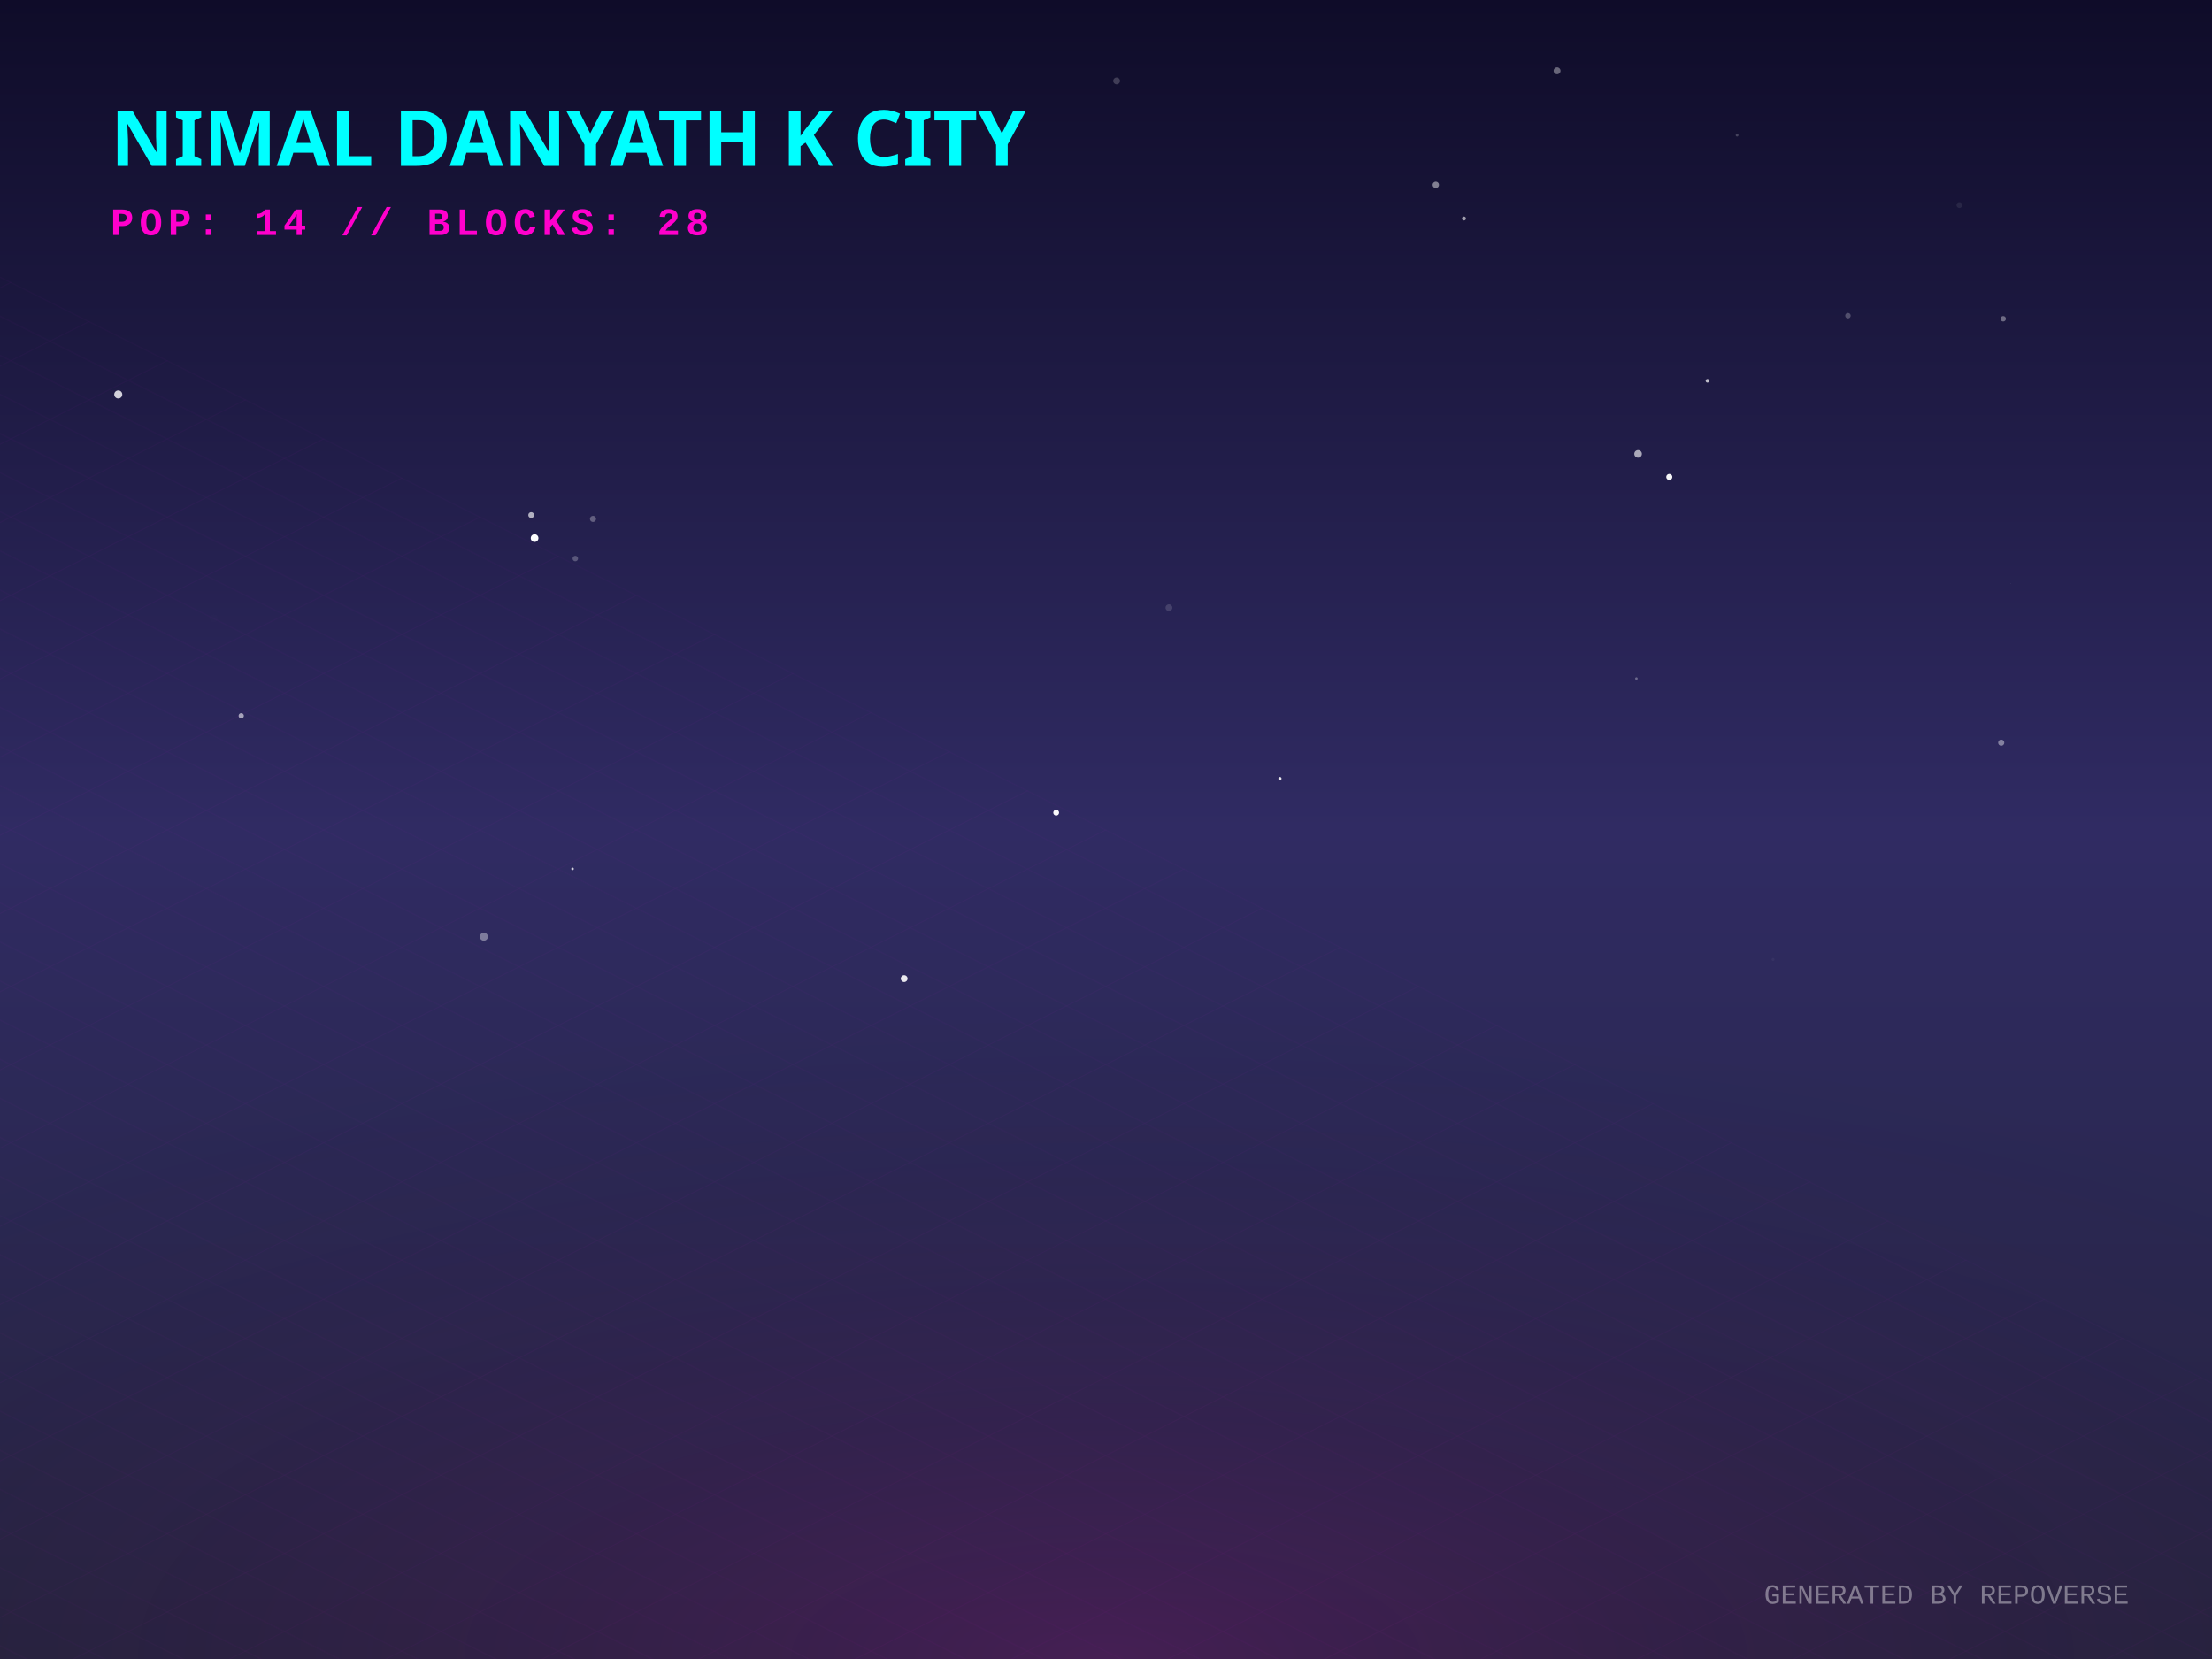
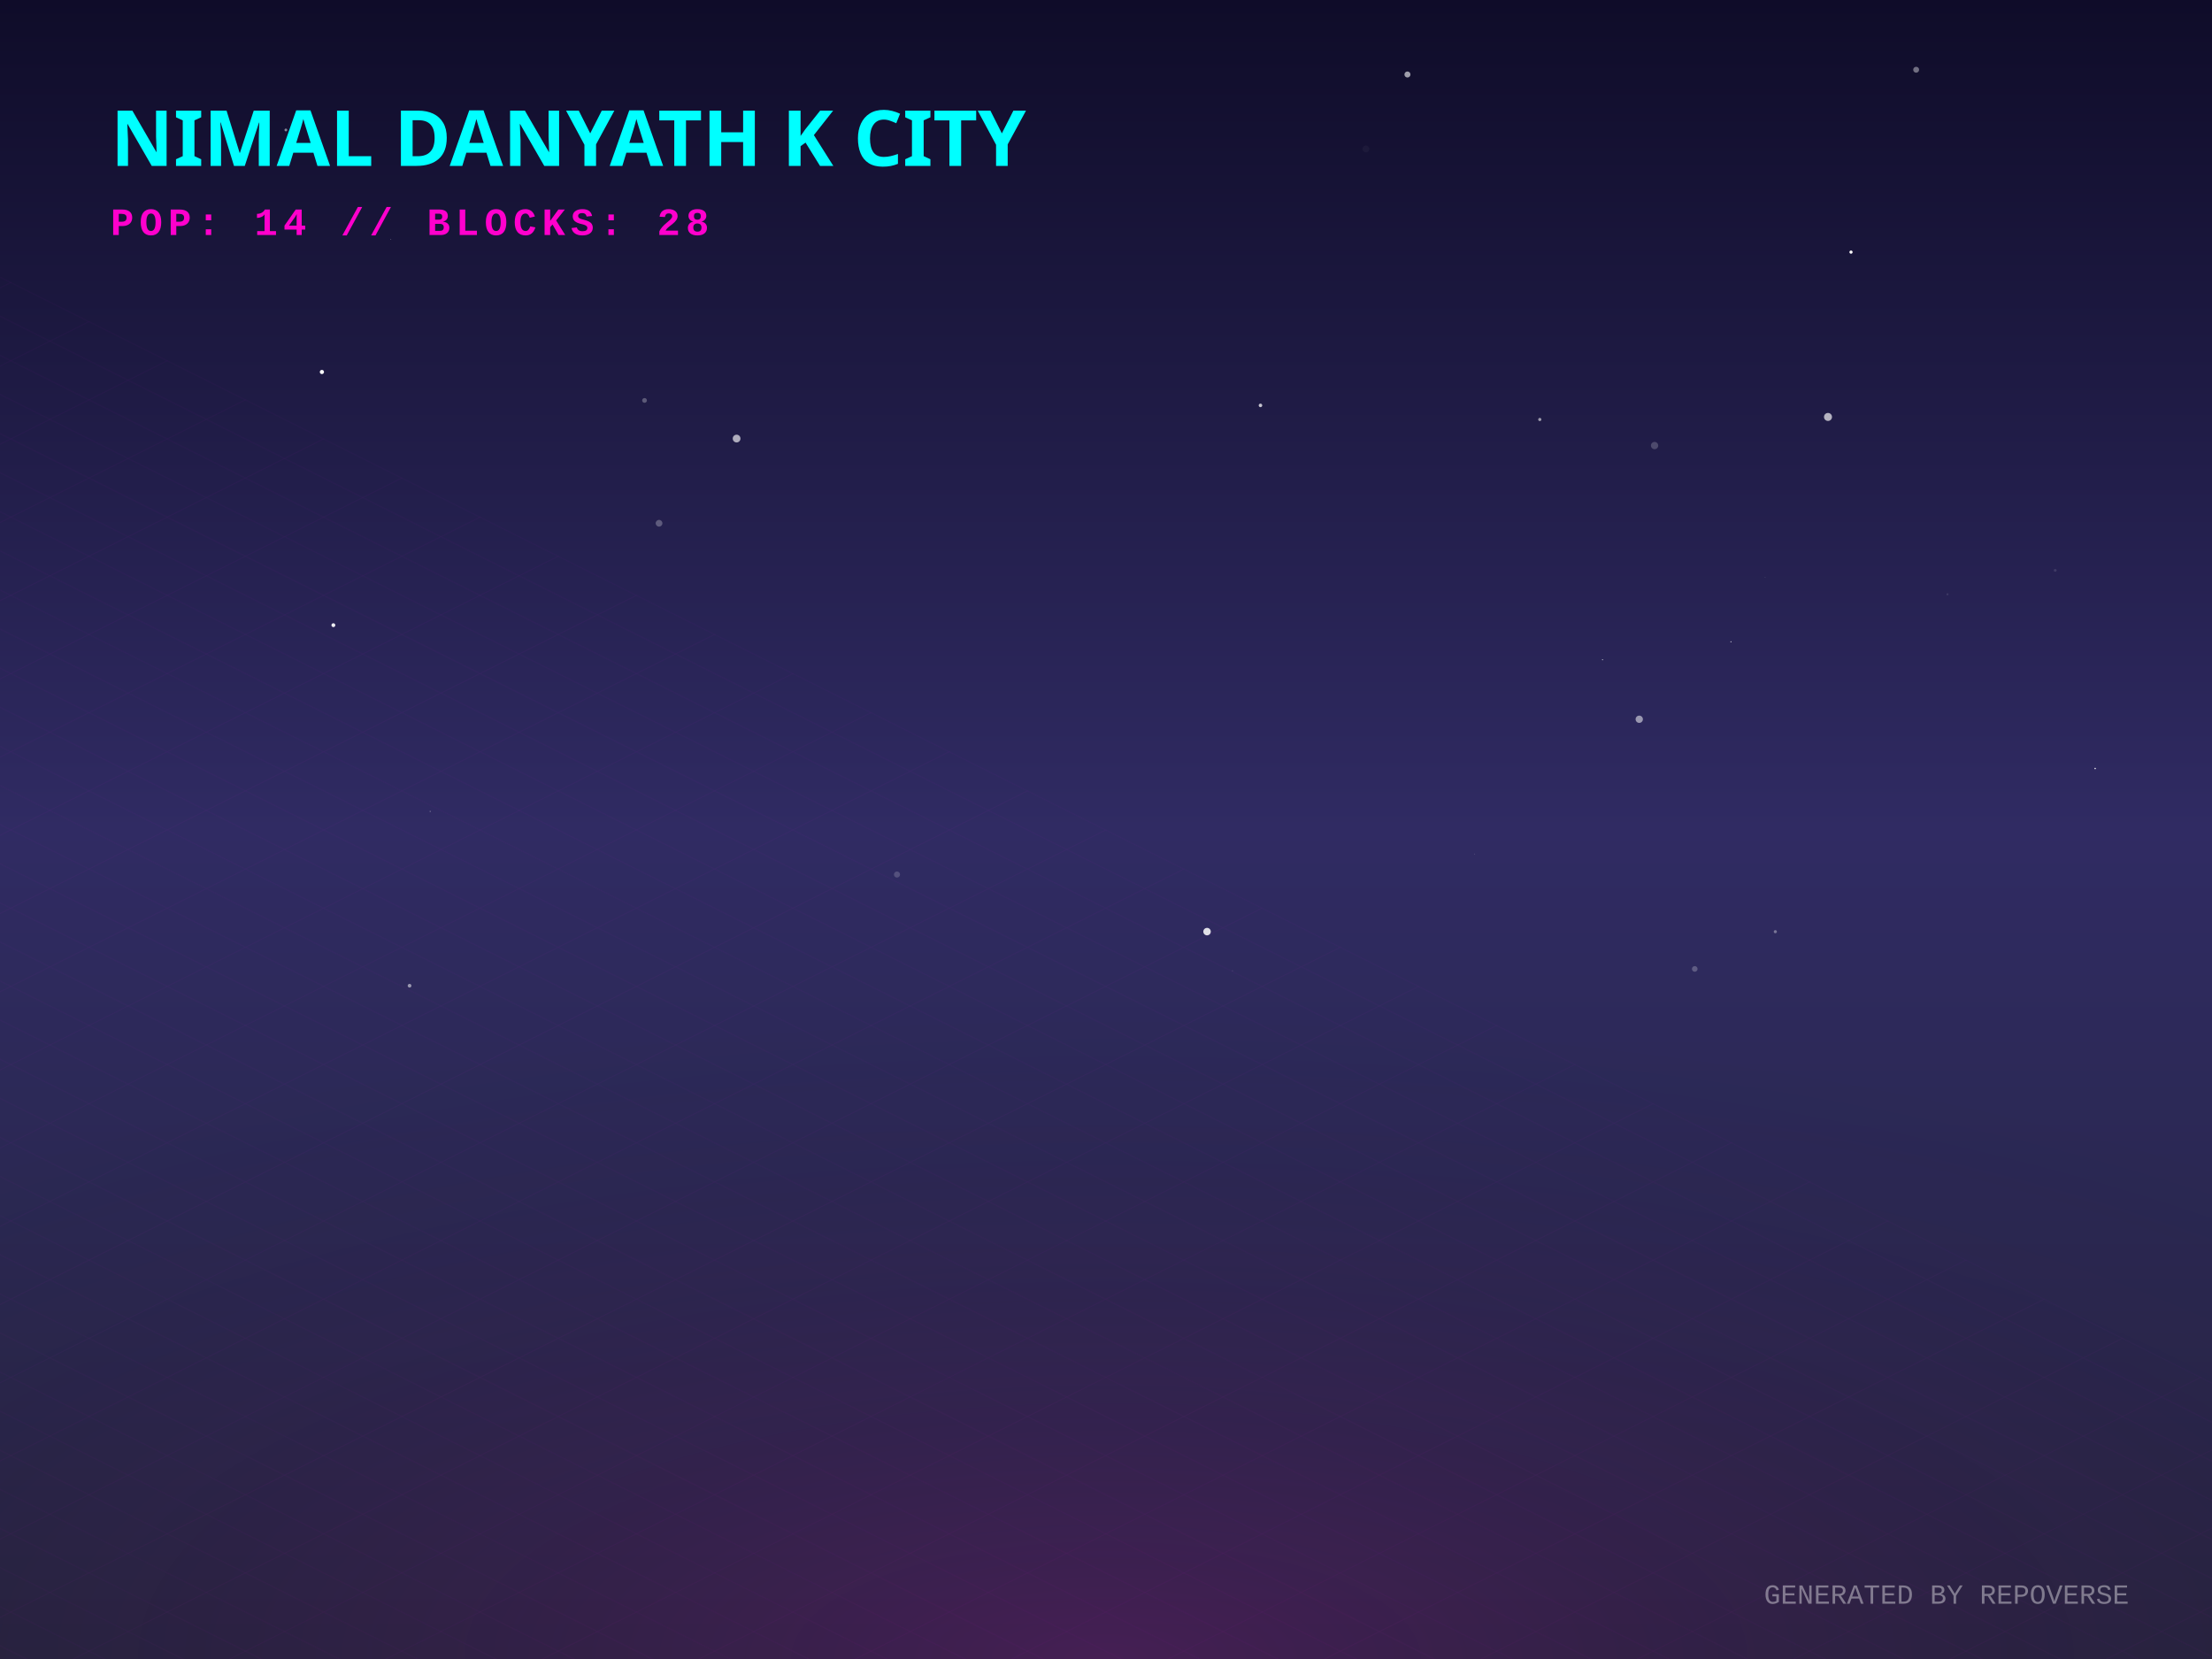
<svg xmlns="http://www.w3.org/2000/svg" width="800" height="600" viewBox="0 0 800 600">
  <defs>
    <linearGradient id="skyGradient" x1="0%" y1="0%" x2="0%" y2="100%">
      <stop offset="0%" stop-color="#0f0c29" />
      <stop offset="50%" stop-color="#302b63" />
      <stop offset="100%" stop-color="#24243e" />
    </linearGradient>
    <pattern id="gridPattern" width="40" height="20" patternUnits="userSpaceOnUse" patternTransform="rotate(0)">
      <path d="M 40 0 L 0 0 0 20" fill="none" stroke="magenta" stroke-width="0.5" opacity="0.2" />
    </pattern>
    <radialGradient id="floorGlow" cx="50%" cy="100%" r="80%">
      <stop offset="0%" stop-color="#ff00cc" stop-opacity="0.15" />
      <stop offset="100%" stop-color="transparent" />
    </radialGradient>
    <linearGradient id="gradLeft-happy" x1="0%" y1="0%" x2="100%" y2="100%">
      <stop offset="0%" stop-color="#FFD700" stop-opacity="0.8" />
      <stop offset="100%" stop-color="#050510" stop-opacity="0.9" />
    </linearGradient>
    <linearGradient id="gradRight-happy" x1="0%" y1="0%" x2="0%" y2="100%">
      <stop offset="0%" stop-color="#FFD700" stop-opacity="0.6" />
      <stop offset="100%" stop-color="#0b0b1a" stop-opacity="0.8" />
    </linearGradient>
    <linearGradient id="gradLeft-focused" x1="0%" y1="0%" x2="100%" y2="100%">
      <stop offset="0%" stop-color="#00FF94" stop-opacity="0.8" />
      <stop offset="100%" stop-color="#050510" stop-opacity="0.9" />
    </linearGradient>
    <linearGradient id="gradRight-focused" x1="0%" y1="0%" x2="0%" y2="100%">
      <stop offset="0%" stop-color="#00FF94" stop-opacity="0.6" />
      <stop offset="100%" stop-color="#0b0b1a" stop-opacity="0.8" />
    </linearGradient>
    <linearGradient id="gradLeft-calm" x1="0%" y1="0%" x2="100%" y2="100%">
      <stop offset="0%" stop-color="#00C2FF" stop-opacity="0.8" />
      <stop offset="100%" stop-color="#050510" stop-opacity="0.9" />
    </linearGradient>
    <linearGradient id="gradRight-calm" x1="0%" y1="0%" x2="0%" y2="100%">
      <stop offset="0%" stop-color="#00C2FF" stop-opacity="0.6" />
      <stop offset="100%" stop-color="#0b0b1a" stop-opacity="0.8" />
    </linearGradient>
    <linearGradient id="gradLeft-stressed" x1="0%" y1="0%" x2="100%" y2="100%">
      <stop offset="0%" stop-color="#FF2A6D" stop-opacity="0.8" />
      <stop offset="100%" stop-color="#050510" stop-opacity="0.9" />
    </linearGradient>
    <linearGradient id="gradRight-stressed" x1="0%" y1="0%" x2="0%" y2="100%">
      <stop offset="0%" stop-color="#FF2A6D" stop-opacity="0.6" />
      <stop offset="100%" stop-color="#0b0b1a" stop-opacity="0.8" />
    </linearGradient>
    <linearGradient id="gradLeft-energetic" x1="0%" y1="0%" x2="100%" y2="100%">
      <stop offset="0%" stop-color="#D300C5" stop-opacity="0.8" />
      <stop offset="100%" stop-color="#050510" stop-opacity="0.9" />
    </linearGradient>
    <linearGradient id="gradRight-energetic" x1="0%" y1="0%" x2="0%" y2="100%">
      <stop offset="0%" stop-color="#D300C5" stop-opacity="0.6" />
      <stop offset="100%" stop-color="#0b0b1a" stop-opacity="0.8" />
    </linearGradient>
  </defs>
  <rect width="100%" height="100%" fill="url(#skyGradient)" />
-   <circle cx="519.273" cy="66.877" r="1.159" fill="white" opacity="0.46" />
-   <circle cx="77.338" cy="223.645" r="1.424" fill="white" opacity="0.005" />
-   <circle cx="617.525" cy="137.722" r="0.653" fill="white" opacity="0.715" />
-   <circle cx="591.826" cy="245.391" r="0.46" fill="white" opacity="0.312" />
-   <circle cx="727.139" cy="211.129" r="0.044" fill="white" opacity="0.95" />
-   <circle cx="42.771" cy="142.66" r="1.457" fill="white" opacity="0.799" />
-   <circle cx="462.91" cy="281.577" r="0.572" fill="white" opacity="0.881" />
-   <circle cx="174.992" cy="338.768" r="1.45" fill="white" opacity="0.384" />
-   <circle cx="556.231" cy="115.513" r="0.464" fill="white" opacity="0.007" />
-   <circle cx="603.719" cy="172.507" r="1.103" fill="white" opacity="0.959" />
-   <circle cx="87.244" cy="258.879" r="0.952" fill="white" opacity="0.582" />
-   <circle cx="563.138" cy="25.598" r="1.248" fill="white" opacity="0.361" />
-   <circle cx="592.433" cy="164.16" r="1.373" fill="white" opacity="0.614" />
-   <circle cx="240.876" cy="83.18" r="1.095" fill="white" opacity="0.042" />
-   <circle cx="422.762" cy="219.779" r="1.227" fill="white" opacity="0.137" />
-   <circle cx="208.069" cy="202.002" r="0.996" fill="white" opacity="0.243" />
-   <circle cx="193.34" cy="194.614" r="1.388" fill="white" opacity="0.989" />
-   <circle cx="641.249" cy="346.993" r="0.516" fill="white" opacity="0.041" />
-   <circle cx="529.464" cy="79.03" r="0.711" fill="white" opacity="0.588" />
-   <circle cx="327.004" cy="353.932" r="1.229" fill="white" opacity="0.895" />
-   <circle cx="723.767" cy="268.604" r="1.112" fill="white" opacity="0.417" />
-   <circle cx="668.333" cy="114.168" r="0.993" fill="white" opacity="0.24" />
-   <circle cx="724.482" cy="115.289" r="0.982" fill="white" opacity="0.366" />
-   <circle cx="214.463" cy="187.675" r="1.11" fill="white" opacity="0.288" />
-   <circle cx="207.065" cy="314.224" r="0.464" fill="white" opacity="0.774" />
-   <circle cx="381.979" cy="293.922" r="1.051" fill="white" opacity="0.976" />
-   <circle cx="403.838" cy="29.252" r="1.236" fill="white" opacity="0.192" />
-   <circle cx="628.243" cy="48.899" r="0.507" fill="white" opacity="0.209" />
-   <circle cx="192.112" cy="186.292" r="1.056" fill="white" opacity="0.647" />
-   <circle cx="708.642" cy="74.181" r="1.046" fill="white" opacity="0.075" />
+   <circle cx="120.567" cy="226.104" r="0.701" fill="white" opacity="0.923" />
+   <circle cx="693.007" cy="25.221" r="1.07" fill="white" opacity="0.401" />
+   <circle cx="324.41" cy="316.28" r="1.103" fill="white" opacity="0.176" />
+   <circle cx="103.388" cy="47.004" r="0.5" fill="white" opacity="0.49" />
+   <circle cx="612.929" cy="350.427" r="1.019" fill="white" opacity="0.238" />
+   <circle cx="455.866" cy="146.615" r="0.64" fill="white" opacity="0.743" />
+   <circle cx="704.338" cy="214.932" r="0.373" fill="white" opacity="0.107" />
+   <circle cx="445.759" cy="351.109" r="0.251" fill="white" opacity="0.092" />
+   <circle cx="238.352" cy="189.242" r="1.215" fill="white" opacity="0.268" />
+   <circle cx="148.122" cy="356.499" r="0.671" fill="white" opacity="0.516" />
+   <circle cx="661.121" cy="150.794" r="1.449" fill="white" opacity="0.667" />
+   <circle cx="116.421" cy="134.533" r="0.761" fill="white" opacity="0.972" />
+   <circle cx="233.106" cy="144.822" r="0.859" fill="white" opacity="0.277" />
+   <circle cx="556.89" cy="151.72" r="0.577" fill="white" opacity="0.557" />
+   <circle cx="493.995" cy="53.874" r="1.222" fill="white" opacity="0.037" />
+   <circle cx="436.55" cy="336.931" r="1.355" fill="white" opacity="0.849" />
+   <circle cx="592.856" cy="260.126" r="1.321" fill="white" opacity="0.52" />
+   <circle cx="638.386" cy="208.758" r="0.089" fill="white" opacity="0.41" />
+   <circle cx="642.069" cy="336.953" r="0.566" fill="white" opacity="0.357" />
+   <circle cx="598.4" cy="161.14" r="1.312" fill="white" opacity="0.201" />
+   <circle cx="743.293" cy="206.281" r="0.51" fill="white" opacity="0.115" />
+   <circle cx="509.023" cy="26.941" r="1.093" fill="white" opacity="0.596" />
+   <circle cx="626.017" cy="232.114" r="0.196" fill="white" opacity="0.815" />
+   <circle cx="757.739" cy="277.935" r="0.263" fill="white" opacity="0.956" />
+   <circle cx="141.35" cy="86.567" r="0.129" fill="white" opacity="0.477" />
+   <circle cx="579.579" cy="238.6" r="0.203" fill="white" opacity="0.688" />
+   <circle cx="155.565" cy="293.451" r="0.142" fill="white" opacity="0.894" />
+   <circle cx="533.32" cy="308.876" r="0.155" fill="white" opacity="0.211" />
+   <circle cx="669.444" cy="91.18" r="0.581" fill="white" opacity="0.975" />
+   <circle cx="266.404" cy="158.613" r="1.404" fill="white" opacity="0.637" />
  <g transform="translate(0, 300) scale(1, 0.5)">
    <rect x="-800" y="0" width="2400" height="1200" fill="url(#gridPattern)" opacity="0.3" transform="rotate(45, 400, 0)" />
  </g>
  <rect x="0" y="300" width="800" height="300" fill="url(#floorGlow)" />
  <g transform="translate(40, 60)">
    <text fill="cyan" font-family="Verdana, sans-serif" font-size="28" font-weight="900" style="text-shadow: 0 0 10px cyan;">NIMAL DANYATH K CITY</text>
    <text y="25" fill="#ff00cc" font-family="Courier New, monospace" font-size="14" font-weight="bold" letter-spacing="2">POP: 14 // BLOCKS: 28</text>
  </g>
  <g transform="translate(0, 50)">
    <a href="https://github.com/nimaldanyathk/repo-verse" target="_blank">
      <g class="building" opacity="0">
        <animate attributeName="opacity" values="0;1" dur="0.8s" begin="0s" fill="freeze" />
        <ellipse cx="400" cy="292.833" rx="22.5" ry="12" fill="black" opacity="0.4" blur="2" />
-         <path d="M 385 178.693 l 0 114.14 l 15 7.5 l 0 -114.14 z" fill="url(#gradLeft-focused)" stroke="none" />
-         <path d="M 415 178.693 l 0 114.14 l -15 7.5 l 0 -114.14 z" fill="url(#gradRight-focused)" stroke="none" />
-         <path d="M 400 171.193 l 15 7.5 l -15 7.5 l -15 -7.5 z" fill="#E0FFF1" fill-opacity="0.9" stroke="none" />
-         <path d="M 385 178.693 l 0 114.14 l 15 7.5 l 0 -114.14 z" fill="none" stroke="#00FF94" stroke-width="0.5" opacity="0.5" />
-         <path d="M 415 178.693 l 0 114.14 l -15 7.5 l 0 -114.14 z" fill="none" stroke="#00FF94" stroke-width="0.5" opacity="0.5" />
-         <path d="M 404 277.333 l 7 4" stroke="#E0FFF1" stroke-width="2" stroke-opacity="0.6" />
+         <path d="M 385 178.373 l 0 114.46 l 15 7.5 l 0 -114.46 z" fill="url(#gradLeft-focused)" stroke="none" />
+         <path d="M 415 178.373 l 0 114.46 l -15 7.5 l 0 -114.46 z" fill="url(#gradRight-focused)" stroke="none" />
+         <path d="M 400 170.873 l 15 7.5 l -15 7.5 l -15 -7.5 z" fill="#E0FFF1" fill-opacity="0.9" stroke="none" />
+         <path d="M 385 178.373 l 0 114.46 l 15 7.5 l 0 -114.46 z" fill="none" stroke="#00FF94" stroke-width="0.5" opacity="0.5" />
+         <path d="M 415 178.373 l 0 114.46 l -15 7.5 l 0 -114.46 z" fill="none" stroke="#00FF94" stroke-width="0.5" opacity="0.5" />
        <path d="M 404 267.333 l 7 4" stroke="#E0FFF1" stroke-width="2" stroke-opacity="0.6" />
        <path d="M 404 257.333 l 7 4" stroke="#E0FFF1" stroke-width="2" stroke-opacity="0.6" />
        <path d="M 389 259.333 l 7 -4" stroke="#E0FFF1" stroke-width="2" stroke-opacity="0.4" />
        <path d="M 389 249.333 l 7 -4" stroke="#E0FFF1" stroke-width="2" stroke-opacity="0.4" />
        <path d="M 404 237.333 l 7 4" stroke="#E0FFF1" stroke-width="2" stroke-opacity="0.6" />
-         <path d="M 389 239.333 l 7 -4" stroke="#E0FFF1" stroke-width="2" stroke-opacity="0.4" />
        <path d="M 389 229.333 l 7 -4" stroke="#E0FFF1" stroke-width="2" stroke-opacity="0.4" />
        <path d="M 389 219.333 l 7 -4" stroke="#E0FFF1" stroke-width="2" stroke-opacity="0.4" />
        <path d="M 404 207.333 l 7 4" stroke="#E0FFF1" stroke-width="2" stroke-opacity="0.6" />
+         <path d="M 389 209.333 l 7 -4" stroke="#E0FFF1" stroke-width="2" stroke-opacity="0.4" />
        <path d="M 404 197.333 l 7 4" stroke="#E0FFF1" stroke-width="2" stroke-opacity="0.6" />
-         <path d="M 389 199.333 l 7 -4" stroke="#E0FFF1" stroke-width="2" stroke-opacity="0.4" />
        <path d="M 404 187.333 l 7 4" stroke="#E0FFF1" stroke-width="2" stroke-opacity="0.6" />
-         <line x1="400" y1="171.193" x2="400" y2="151.193" stroke="#E0FFF1" stroke-width="1.5" />
-         <circle cx="400" cy="151.193" r="1.5" fill="white">
-           <animate attributeName="opacity" values="0.2;1;0.2" dur="1.756s" repeatCount="indefinite" />
+         <path d="M 389 189.333 l 7 -4" stroke="#E0FFF1" stroke-width="2" stroke-opacity="0.4" />
+         <line x1="400" y1="170.873" x2="400" y2="150.873" stroke="#E0FFF1" stroke-width="1.5" />
+         <circle cx="400" cy="150.873" r="1.5" fill="white">
+           <animate attributeName="opacity" values="0.2;1;0.2" dur="1.43s" repeatCount="indefinite" />
        </circle>
      </g>
    </a>
    <a href="https://github.com/nimaldanyathk/Semicolon-Embedded-C-Project" target="_blank">
      <g class="building" opacity="0">
        <animate attributeName="opacity" values="0;1" dur="0.8s" begin="0.05s" fill="freeze" />
        <ellipse cx="424" cy="302.913" rx="16.74" ry="8.928" fill="black" opacity="0.4" blur="2" />
        <path d="M 412.84 273.033 l 0 29.88 l 11.16 5.58 l 0 -29.88 z" fill="url(#gradLeft-focused)" stroke="none" />
        <path d="M 435.16 273.033 l 0 29.88 l -11.16 5.58 l 0 -29.88 z" fill="url(#gradRight-focused)" stroke="none" />
        <path d="M 424 267.453 l 11.16 5.58 l -11.16 5.58 l -11.16 -5.58 z" fill="#E0FFF1" fill-opacity="0.9" stroke="none" />
        <path d="M 412.84 273.033 l 0 29.88 l 11.16 5.58 l 0 -29.88 z" fill="none" stroke="#00FF94" stroke-width="0.5" opacity="0.5" />
        <path d="M 435.16 273.033 l 0 29.88 l -11.16 5.58 l 0 -29.88 z" fill="none" stroke="#00FF94" stroke-width="0.5" opacity="0.5" />
      </g>
    </a>
    <a href="https://github.com/nimaldanyathk/Discrete_Mathematics_Algorithms" target="_blank">
      <g class="building" opacity="0">
        <animate attributeName="opacity" values="0;1" dur="0.8s" begin="0.1s" fill="freeze" />
        <ellipse cx="376" cy="301.136" rx="11.408" ry="6.084" fill="black" opacity="0.4" blur="2" />
        <path d="M 368.395 281.136 l 0 20 l 7.605 3.803 l 0 -20 z" fill="url(#gradLeft-calm)" stroke="none" />
        <path d="M 383.605 281.136 l 0 20 l -7.605 3.803 l 0 -20 z" fill="url(#gradRight-calm)" stroke="none" />
        <path d="M 376 277.333 l 7.605 3.803 l -7.605 3.803 l -7.605 -3.803 z" fill="#D1F4FF" fill-opacity="0.9" stroke="none" />
        <path d="M 368.395 281.136 l 0 20 l 7.605 3.803 l 0 -20 z" fill="none" stroke="#00C2FF" stroke-width="0.5" opacity="0.5" />
        <path d="M 383.605 281.136 l 0 20 l -7.605 3.803 l 0 -20 z" fill="none" stroke="#00C2FF" stroke-width="0.5" opacity="0.5" />
      </g>
    </a>
    <a href="https://github.com/nimaldanyathk/sparkd" target="_blank">
      <g class="building" opacity="0">
        <animate attributeName="opacity" values="0;1" dur="0.8s" begin="0.15s" fill="freeze" />
        <ellipse cx="448" cy="316.833" rx="22.5" ry="12" fill="black" opacity="0.4" blur="2" />
        <path d="M 433 248.473 l 0 68.36 l 15 7.5 l 0 -68.36 z" fill="url(#gradLeft-calm)" stroke="none" />
        <path d="M 463 248.473 l 0 68.36 l -15 7.5 l 0 -68.36 z" fill="url(#gradRight-calm)" stroke="none" />
        <path d="M 448 240.973 l 15 7.5 l -15 7.5 l -15 -7.5 z" fill="#D1F4FF" fill-opacity="0.9" stroke="none" />
        <path d="M 433 248.473 l 0 68.36 l 15 7.5 l 0 -68.36 z" fill="none" stroke="#00C2FF" stroke-width="0.5" opacity="0.5" />
        <path d="M 463 248.473 l 0 68.36 l -15 7.5 l 0 -68.36 z" fill="none" stroke="#00C2FF" stroke-width="0.5" opacity="0.5" />
        <path d="M 452 301.333 l 7 4" stroke="#D1F4FF" stroke-width="2" stroke-opacity="0.6" />
+         <path d="M 437 303.333 l 7 -4" stroke="#D1F4FF" stroke-width="2" stroke-opacity="0.4" />
        <path d="M 452 291.333 l 7 4" stroke="#D1F4FF" stroke-width="2" stroke-opacity="0.6" />
        <path d="M 437 293.333 l 7 -4" stroke="#D1F4FF" stroke-width="2" stroke-opacity="0.4" />
        <path d="M 452 281.333 l 7 4" stroke="#D1F4FF" stroke-width="2" stroke-opacity="0.6" />
        <path d="M 437 283.333 l 7 -4" stroke="#D1F4FF" stroke-width="2" stroke-opacity="0.4" />
        <path d="M 452 271.333 l 7 4" stroke="#D1F4FF" stroke-width="2" stroke-opacity="0.6" />
        <path d="M 437 273.333 l 7 -4" stroke="#D1F4FF" stroke-width="2" stroke-opacity="0.4" />
-         <path d="M 452 261.333 l 7 4" stroke="#D1F4FF" stroke-width="2" stroke-opacity="0.6" />
-         <path d="M 437 263.333 l 7 -4" stroke="#D1F4FF" stroke-width="2" stroke-opacity="0.4" />
      </g>
    </a>
    <a href="https://github.com/nimaldanyathk/Linear_Algebra_Matlab" target="_blank">
      <g class="building" opacity="0">
        <animate attributeName="opacity" values="0;1" dur="0.8s" begin="0.2s" fill="freeze" />
        <ellipse cx="400" cy="316.833" rx="22.5" ry="12" fill="black" opacity="0.4" blur="2" />
        <path d="M 385 150.113 l 0 166.72 l 15 7.5 l 0 -166.72 z" fill="url(#gradLeft-stressed)" stroke="none" />
        <path d="M 415 150.113 l 0 166.72 l -15 7.5 l 0 -166.72 z" fill="url(#gradRight-stressed)" stroke="none" />
        <path d="M 400 142.613 l 15 7.5 l -15 7.5 l -15 -7.5 z" fill="#FFD1E0" fill-opacity="0.9" stroke="none" />
        <path d="M 385 150.113 l 0 166.72 l 15 7.5 l 0 -166.72 z" fill="none" stroke="#FF2A6D" stroke-width="0.5" opacity="0.5" />
        <path d="M 415 150.113 l 0 166.72 l -15 7.5 l 0 -166.72 z" fill="none" stroke="#FF2A6D" stroke-width="0.5" opacity="0.5" />
        <path d="M 404 301.333 l 7 4" stroke="#FFD1E0" stroke-width="2" stroke-opacity="0.6" />
        <path d="M 389 303.333 l 7 -4" stroke="#FFD1E0" stroke-width="2" stroke-opacity="0.4" />
        <path d="M 404 291.333 l 7 4" stroke="#FFD1E0" stroke-width="2" stroke-opacity="0.6" />
-         <path d="M 389 293.333 l 7 -4" stroke="#FFD1E0" stroke-width="2" stroke-opacity="0.4" />
-         <path d="M 404 281.333 l 7 4" stroke="#FFD1E0" stroke-width="2" stroke-opacity="0.6" />
        <path d="M 389 283.333 l 7 -4" stroke="#FFD1E0" stroke-width="2" stroke-opacity="0.4" />
+         <path d="M 404 271.333 l 7 4" stroke="#FFD1E0" stroke-width="2" stroke-opacity="0.6" />
        <path d="M 404 261.333 l 7 4" stroke="#FFD1E0" stroke-width="2" stroke-opacity="0.6" />
        <path d="M 389 263.333 l 7 -4" stroke="#FFD1E0" stroke-width="2" stroke-opacity="0.4" />
        <path d="M 404 251.333 l 7 4" stroke="#FFD1E0" stroke-width="2" stroke-opacity="0.6" />
-         <path d="M 389 253.333 l 7 -4" stroke="#FFD1E0" stroke-width="2" stroke-opacity="0.4" />
+         <path d="M 404 241.333 l 7 4" stroke="#FFD1E0" stroke-width="2" stroke-opacity="0.6" />
        <path d="M 389 243.333 l 7 -4" stroke="#FFD1E0" stroke-width="2" stroke-opacity="0.4" />
-         <path d="M 404 231.333 l 7 4" stroke="#FFD1E0" stroke-width="2" stroke-opacity="0.6" />
        <path d="M 404 221.333 l 7 4" stroke="#FFD1E0" stroke-width="2" stroke-opacity="0.6" />
+         <path d="M 389 223.333 l 7 -4" stroke="#FFD1E0" stroke-width="2" stroke-opacity="0.4" />
+         <path d="M 404 211.333 l 7 4" stroke="#FFD1E0" stroke-width="2" stroke-opacity="0.6" />
        <path d="M 389 213.333 l 7 -4" stroke="#FFD1E0" stroke-width="2" stroke-opacity="0.4" />
+         <path d="M 404 201.333 l 7 4" stroke="#FFD1E0" stroke-width="2" stroke-opacity="0.6" />
        <path d="M 404 191.333 l 7 4" stroke="#FFD1E0" stroke-width="2" stroke-opacity="0.6" />
        <path d="M 389 193.333 l 7 -4" stroke="#FFD1E0" stroke-width="2" stroke-opacity="0.4" />
+         <path d="M 404 181.333 l 7 4" stroke="#FFD1E0" stroke-width="2" stroke-opacity="0.6" />
+         <path d="M 404 171.333 l 7 4" stroke="#FFD1E0" stroke-width="2" stroke-opacity="0.6" />
        <path d="M 389 173.333 l 7 -4" stroke="#FFD1E0" stroke-width="2" stroke-opacity="0.4" />
        <path d="M 404 161.333 l 7 4" stroke="#FFD1E0" stroke-width="2" stroke-opacity="0.6" />
-         <path d="M 389 163.333 l 7 -4" stroke="#FFD1E0" stroke-width="2" stroke-opacity="0.4" />
      </g>
    </a>
    <a href="https://github.com/nimaldanyathk/E-HealthCare-Management-System" target="_blank">
      <g class="building" opacity="0">
        <animate attributeName="opacity" values="0;1" dur="0.8s" begin="0.25s" fill="freeze" />
        <ellipse cx="352" cy="316.833" rx="22.5" ry="12" fill="black" opacity="0.4" blur="2" />
        <path d="M 337 277.553 l 0 39.28 l 15 7.5 l 0 -39.28 z" fill="url(#gradLeft-energetic)" stroke="none" />
        <path d="M 367 277.553 l 0 39.28 l -15 7.5 l 0 -39.28 z" fill="url(#gradRight-energetic)" stroke="none" />
        <path d="M 352 270.053 l 15 7.5 l -15 7.5 l -15 -7.5 z" fill="#FAD7FA" fill-opacity="0.9" stroke="none" />
        <path d="M 337 277.553 l 0 39.28 l 15 7.5 l 0 -39.28 z" fill="none" stroke="#D300C5" stroke-width="0.5" opacity="0.5" />
        <path d="M 367 277.553 l 0 39.28 l -15 7.5 l 0 -39.28 z" fill="none" stroke="#D300C5" stroke-width="0.5" opacity="0.5" />
      </g>
    </a>
    <a href="https://github.com/nimaldanyathk/TheInspirationalBoat" target="_blank">
      <g class="building" opacity="0">
        <animate attributeName="opacity" values="0;1" dur="0.8s" begin="0.3s" fill="freeze" />
        <ellipse cx="472" cy="328.833" rx="22.5" ry="12" fill="black" opacity="0.4" blur="2" />
        <path d="M 457 118.833 l 0 210 l 15 7.5 l 0 -210 z" fill="url(#gradLeft-stressed)" stroke="none" />
        <path d="M 487 118.833 l 0 210 l -15 7.5 l 0 -210 z" fill="url(#gradRight-stressed)" stroke="none" />
        <path d="M 472 111.333 l 15 7.5 l -15 7.5 l -15 -7.5 z" fill="#FFD1E0" fill-opacity="0.9" stroke="none" />
        <path d="M 457 118.833 l 0 210 l 15 7.5 l 0 -210 z" fill="none" stroke="#FF2A6D" stroke-width="0.5" opacity="0.5" />
        <path d="M 487 118.833 l 0 210 l -15 7.5 l 0 -210 z" fill="none" stroke="#FF2A6D" stroke-width="0.5" opacity="0.5" />
+         <path d="M 476 313.333 l 7 4" stroke="#FFD1E0" stroke-width="2" stroke-opacity="0.6" />
        <path d="M 461 315.333 l 7 -4" stroke="#FFD1E0" stroke-width="2" stroke-opacity="0.4" />
+         <path d="M 476 303.333 l 7 4" stroke="#FFD1E0" stroke-width="2" stroke-opacity="0.6" />
        <path d="M 461 305.333 l 7 -4" stroke="#FFD1E0" stroke-width="2" stroke-opacity="0.4" />
+         <path d="M 476 293.333 l 7 4" stroke="#FFD1E0" stroke-width="2" stroke-opacity="0.6" />
+         <path d="M 461 295.333 l 7 -4" stroke="#FFD1E0" stroke-width="2" stroke-opacity="0.4" />
        <path d="M 476 283.333 l 7 4" stroke="#FFD1E0" stroke-width="2" stroke-opacity="0.6" />
        <path d="M 461 285.333 l 7 -4" stroke="#FFD1E0" stroke-width="2" stroke-opacity="0.4" />
+         <path d="M 476 263.333 l 7 4" stroke="#FFD1E0" stroke-width="2" stroke-opacity="0.6" />
        <path d="M 461 265.333 l 7 -4" stroke="#FFD1E0" stroke-width="2" stroke-opacity="0.4" />
        <path d="M 476 253.333 l 7 4" stroke="#FFD1E0" stroke-width="2" stroke-opacity="0.6" />
+         <path d="M 461 255.333 l 7 -4" stroke="#FFD1E0" stroke-width="2" stroke-opacity="0.4" />
+         <path d="M 476 243.333 l 7 4" stroke="#FFD1E0" stroke-width="2" stroke-opacity="0.6" />
        <path d="M 461 245.333 l 7 -4" stroke="#FFD1E0" stroke-width="2" stroke-opacity="0.4" />
        <path d="M 476 233.333 l 7 4" stroke="#FFD1E0" stroke-width="2" stroke-opacity="0.6" />
        <path d="M 461 235.333 l 7 -4" stroke="#FFD1E0" stroke-width="2" stroke-opacity="0.4" />
        <path d="M 476 223.333 l 7 4" stroke="#FFD1E0" stroke-width="2" stroke-opacity="0.6" />
        <path d="M 461 225.333 l 7 -4" stroke="#FFD1E0" stroke-width="2" stroke-opacity="0.4" />
-         <path d="M 476 213.333 l 7 4" stroke="#FFD1E0" stroke-width="2" stroke-opacity="0.6" />
+         <path d="M 461 215.333 l 7 -4" stroke="#FFD1E0" stroke-width="2" stroke-opacity="0.4" />
+         <path d="M 476 203.333 l 7 4" stroke="#FFD1E0" stroke-width="2" stroke-opacity="0.6" />
        <path d="M 461 205.333 l 7 -4" stroke="#FFD1E0" stroke-width="2" stroke-opacity="0.4" />
        <path d="M 476 193.333 l 7 4" stroke="#FFD1E0" stroke-width="2" stroke-opacity="0.6" />
        <path d="M 461 195.333 l 7 -4" stroke="#FFD1E0" stroke-width="2" stroke-opacity="0.4" />
        <path d="M 476 183.333 l 7 4" stroke="#FFD1E0" stroke-width="2" stroke-opacity="0.6" />
-         <path d="M 461 185.333 l 7 -4" stroke="#FFD1E0" stroke-width="2" stroke-opacity="0.4" />
-         <path d="M 476 173.333 l 7 4" stroke="#FFD1E0" stroke-width="2" stroke-opacity="0.6" />
+         <path d="M 461 175.333 l 7 -4" stroke="#FFD1E0" stroke-width="2" stroke-opacity="0.4" />
        <path d="M 476 163.333 l 7 4" stroke="#FFD1E0" stroke-width="2" stroke-opacity="0.6" />
        <path d="M 461 165.333 l 7 -4" stroke="#FFD1E0" stroke-width="2" stroke-opacity="0.4" />
        <path d="M 476 153.333 l 7 4" stroke="#FFD1E0" stroke-width="2" stroke-opacity="0.6" />
+         <path d="M 461 155.333 l 7 -4" stroke="#FFD1E0" stroke-width="2" stroke-opacity="0.4" />
        <path d="M 476 143.333 l 7 4" stroke="#FFD1E0" stroke-width="2" stroke-opacity="0.6" />
-         <path d="M 461 145.333 l 7 -4" stroke="#FFD1E0" stroke-width="2" stroke-opacity="0.4" />
        <path d="M 476 133.333 l 7 4" stroke="#FFD1E0" stroke-width="2" stroke-opacity="0.6" />
        <path d="M 461 135.333 l 7 -4" stroke="#FFD1E0" stroke-width="2" stroke-opacity="0.4" />
-         <path d="M 461 125.333 l 7 -4" stroke="#FFD1E0" stroke-width="2" stroke-opacity="0.4" />
      </g>
    </a>
    <a href="https://github.com/nimaldanyathk/nimaldanyathk" target="_blank">
      <g class="building" opacity="0">
        <animate attributeName="opacity" values="0;1" dur="0.8s" begin="0.35s" fill="freeze" />
        <ellipse cx="424" cy="328.833" rx="22.5" ry="12" fill="black" opacity="0.4" blur="2" />
        <path d="M 409 123.833 l 0 205 l 15 7.5 l 0 -205 z" fill="url(#gradLeft-stressed)" stroke="none" />
        <path d="M 439 123.833 l 0 205 l -15 7.5 l 0 -205 z" fill="url(#gradRight-stressed)" stroke="none" />
        <path d="M 424 116.333 l 15 7.5 l -15 7.5 l -15 -7.5 z" fill="#FFD1E0" fill-opacity="0.9" stroke="none" />
        <path d="M 409 123.833 l 0 205 l 15 7.5 l 0 -205 z" fill="none" stroke="#FF2A6D" stroke-width="0.5" opacity="0.5" />
        <path d="M 439 123.833 l 0 205 l -15 7.5 l 0 -205 z" fill="none" stroke="#FF2A6D" stroke-width="0.5" opacity="0.5" />
+         <path d="M 428 313.333 l 7 4" stroke="#FFD1E0" stroke-width="2" stroke-opacity="0.6" />
+         <path d="M 413 315.333 l 7 -4" stroke="#FFD1E0" stroke-width="2" stroke-opacity="0.4" />
        <path d="M 413 305.333 l 7 -4" stroke="#FFD1E0" stroke-width="2" stroke-opacity="0.4" />
+         <path d="M 413 295.333 l 7 -4" stroke="#FFD1E0" stroke-width="2" stroke-opacity="0.4" />
        <path d="M 428 283.333 l 7 4" stroke="#FFD1E0" stroke-width="2" stroke-opacity="0.6" />
+         <path d="M 413 285.333 l 7 -4" stroke="#FFD1E0" stroke-width="2" stroke-opacity="0.4" />
        <path d="M 428 273.333 l 7 4" stroke="#FFD1E0" stroke-width="2" stroke-opacity="0.6" />
        <path d="M 413 275.333 l 7 -4" stroke="#FFD1E0" stroke-width="2" stroke-opacity="0.4" />
-         <path d="M 428 263.333 l 7 4" stroke="#FFD1E0" stroke-width="2" stroke-opacity="0.6" />
-         <path d="M 413 265.333 l 7 -4" stroke="#FFD1E0" stroke-width="2" stroke-opacity="0.4" />
-         <path d="M 413 255.333 l 7 -4" stroke="#FFD1E0" stroke-width="2" stroke-opacity="0.4" />
+         <path d="M 428 253.333 l 7 4" stroke="#FFD1E0" stroke-width="2" stroke-opacity="0.6" />
        <path d="M 428 243.333 l 7 4" stroke="#FFD1E0" stroke-width="2" stroke-opacity="0.6" />
        <path d="M 413 245.333 l 7 -4" stroke="#FFD1E0" stroke-width="2" stroke-opacity="0.4" />
        <path d="M 428 233.333 l 7 4" stroke="#FFD1E0" stroke-width="2" stroke-opacity="0.6" />
-         <path d="M 413 235.333 l 7 -4" stroke="#FFD1E0" stroke-width="2" stroke-opacity="0.4" />
        <path d="M 428 223.333 l 7 4" stroke="#FFD1E0" stroke-width="2" stroke-opacity="0.6" />
        <path d="M 428 213.333 l 7 4" stroke="#FFD1E0" stroke-width="2" stroke-opacity="0.6" />
        <path d="M 413 215.333 l 7 -4" stroke="#FFD1E0" stroke-width="2" stroke-opacity="0.4" />
-         <path d="M 428 203.333 l 7 4" stroke="#FFD1E0" stroke-width="2" stroke-opacity="0.6" />
+         <path d="M 413 205.333 l 7 -4" stroke="#FFD1E0" stroke-width="2" stroke-opacity="0.4" />
        <path d="M 413 195.333 l 7 -4" stroke="#FFD1E0" stroke-width="2" stroke-opacity="0.4" />
+         <path d="M 428 183.333 l 7 4" stroke="#FFD1E0" stroke-width="2" stroke-opacity="0.6" />
        <path d="M 413 185.333 l 7 -4" stroke="#FFD1E0" stroke-width="2" stroke-opacity="0.4" />
        <path d="M 428 173.333 l 7 4" stroke="#FFD1E0" stroke-width="2" stroke-opacity="0.6" />
        <path d="M 413 175.333 l 7 -4" stroke="#FFD1E0" stroke-width="2" stroke-opacity="0.4" />
        <path d="M 428 163.333 l 7 4" stroke="#FFD1E0" stroke-width="2" stroke-opacity="0.6" />
        <path d="M 413 165.333 l 7 -4" stroke="#FFD1E0" stroke-width="2" stroke-opacity="0.4" />
        <path d="M 428 153.333 l 7 4" stroke="#FFD1E0" stroke-width="2" stroke-opacity="0.6" />
-         <path d="M 413 155.333 l 7 -4" stroke="#FFD1E0" stroke-width="2" stroke-opacity="0.4" />
        <path d="M 428 143.333 l 7 4" stroke="#FFD1E0" stroke-width="2" stroke-opacity="0.6" />
        <path d="M 413 145.333 l 7 -4" stroke="#FFD1E0" stroke-width="2" stroke-opacity="0.4" />
-         <path d="M 428 133.333 l 7 4" stroke="#FFD1E0" stroke-width="2" stroke-opacity="0.6" />
        <path d="M 413 135.333 l 7 -4" stroke="#FFD1E0" stroke-width="2" stroke-opacity="0.4" />
      </g>
    </a>
    <a href="https://github.com/nimaldanyathk/react-bits" target="_blank">
      <g class="building" opacity="0">
        <animate attributeName="opacity" values="0;1" dur="0.8s" begin="0.4s" fill="freeze" />
        <ellipse cx="376" cy="328.833" rx="22.5" ry="12" fill="black" opacity="0.4" blur="2" />
        <path d="M 361 123.833 l 0 205 l 15 7.5 l 0 -205 z" fill="url(#gradLeft-stressed)" stroke="none" />
        <path d="M 391 123.833 l 0 205 l -15 7.5 l 0 -205 z" fill="url(#gradRight-stressed)" stroke="none" />
        <path d="M 376 116.333 l 15 7.5 l -15 7.5 l -15 -7.5 z" fill="#FFD1E0" fill-opacity="0.9" stroke="none" />
        <path d="M 361 123.833 l 0 205 l 15 7.5 l 0 -205 z" fill="none" stroke="#FF2A6D" stroke-width="0.5" opacity="0.5" />
        <path d="M 391 123.833 l 0 205 l -15 7.5 l 0 -205 z" fill="none" stroke="#FF2A6D" stroke-width="0.5" opacity="0.5" />
-         <path d="M 380 313.333 l 7 4" stroke="#FFD1E0" stroke-width="2" stroke-opacity="0.6" />
        <path d="M 365 315.333 l 7 -4" stroke="#FFD1E0" stroke-width="2" stroke-opacity="0.4" />
        <path d="M 380 303.333 l 7 4" stroke="#FFD1E0" stroke-width="2" stroke-opacity="0.6" />
-         <path d="M 365 305.333 l 7 -4" stroke="#FFD1E0" stroke-width="2" stroke-opacity="0.4" />
-         <path d="M 380 293.333 l 7 4" stroke="#FFD1E0" stroke-width="2" stroke-opacity="0.6" />
+         <path d="M 365 295.333 l 7 -4" stroke="#FFD1E0" stroke-width="2" stroke-opacity="0.4" />
+         <path d="M 380 283.333 l 7 4" stroke="#FFD1E0" stroke-width="2" stroke-opacity="0.6" />
        <path d="M 380 273.333 l 7 4" stroke="#FFD1E0" stroke-width="2" stroke-opacity="0.6" />
+         <path d="M 365 275.333 l 7 -4" stroke="#FFD1E0" stroke-width="2" stroke-opacity="0.4" />
        <path d="M 380 263.333 l 7 4" stroke="#FFD1E0" stroke-width="2" stroke-opacity="0.6" />
+         <path d="M 365 265.333 l 7 -4" stroke="#FFD1E0" stroke-width="2" stroke-opacity="0.4" />
        <path d="M 380 253.333 l 7 4" stroke="#FFD1E0" stroke-width="2" stroke-opacity="0.6" />
        <path d="M 365 255.333 l 7 -4" stroke="#FFD1E0" stroke-width="2" stroke-opacity="0.4" />
        <path d="M 380 243.333 l 7 4" stroke="#FFD1E0" stroke-width="2" stroke-opacity="0.6" />
-         <path d="M 365 245.333 l 7 -4" stroke="#FFD1E0" stroke-width="2" stroke-opacity="0.4" />
        <path d="M 380 233.333 l 7 4" stroke="#FFD1E0" stroke-width="2" stroke-opacity="0.6" />
        <path d="M 365 235.333 l 7 -4" stroke="#FFD1E0" stroke-width="2" stroke-opacity="0.4" />
-         <path d="M 380 223.333 l 7 4" stroke="#FFD1E0" stroke-width="2" stroke-opacity="0.6" />
        <path d="M 365 225.333 l 7 -4" stroke="#FFD1E0" stroke-width="2" stroke-opacity="0.4" />
-         <path d="M 365 215.333 l 7 -4" stroke="#FFD1E0" stroke-width="2" stroke-opacity="0.4" />
-         <path d="M 365 205.333 l 7 -4" stroke="#FFD1E0" stroke-width="2" stroke-opacity="0.4" />
+         <path d="M 380 203.333 l 7 4" stroke="#FFD1E0" stroke-width="2" stroke-opacity="0.6" />
        <path d="M 380 193.333 l 7 4" stroke="#FFD1E0" stroke-width="2" stroke-opacity="0.6" />
-         <path d="M 365 195.333 l 7 -4" stroke="#FFD1E0" stroke-width="2" stroke-opacity="0.4" />
-         <path d="M 365 185.333 l 7 -4" stroke="#FFD1E0" stroke-width="2" stroke-opacity="0.4" />
+         <path d="M 380 183.333 l 7 4" stroke="#FFD1E0" stroke-width="2" stroke-opacity="0.6" />
+         <path d="M 380 173.333 l 7 4" stroke="#FFD1E0" stroke-width="2" stroke-opacity="0.6" />
        <path d="M 365 175.333 l 7 -4" stroke="#FFD1E0" stroke-width="2" stroke-opacity="0.4" />
+         <path d="M 380 163.333 l 7 4" stroke="#FFD1E0" stroke-width="2" stroke-opacity="0.6" />
        <path d="M 365 165.333 l 7 -4" stroke="#FFD1E0" stroke-width="2" stroke-opacity="0.4" />
        <path d="M 380 153.333 l 7 4" stroke="#FFD1E0" stroke-width="2" stroke-opacity="0.6" />
+         <path d="M 365 155.333 l 7 -4" stroke="#FFD1E0" stroke-width="2" stroke-opacity="0.4" />
+         <path d="M 380 143.333 l 7 4" stroke="#FFD1E0" stroke-width="2" stroke-opacity="0.6" />
        <path d="M 365 145.333 l 7 -4" stroke="#FFD1E0" stroke-width="2" stroke-opacity="0.4" />
+         <path d="M 380 133.333 l 7 4" stroke="#FFD1E0" stroke-width="2" stroke-opacity="0.6" />
+         <path d="M 365 135.333 l 7 -4" stroke="#FFD1E0" stroke-width="2" stroke-opacity="0.4" />
      </g>
    </a>
    <a href="https://github.com/nimaldanyathk/Othello_DAA_Project" target="_blank">
      <g class="building" opacity="0">
        <animate attributeName="opacity" values="0;1" dur="0.8s" begin="0.45s" fill="freeze" />
        <ellipse cx="448" cy="340.833" rx="22.5" ry="12" fill="black" opacity="0.4" blur="2" />
        <path d="M 433 135.833 l 0 205 l 15 7.5 l 0 -205 z" fill="url(#gradLeft-stressed)" stroke="none" />
        <path d="M 463 135.833 l 0 205 l -15 7.5 l 0 -205 z" fill="url(#gradRight-stressed)" stroke="none" />
        <path d="M 448 128.333 l 15 7.5 l -15 7.5 l -15 -7.5 z" fill="#FFD1E0" fill-opacity="0.9" stroke="none" />
        <path d="M 433 135.833 l 0 205 l 15 7.5 l 0 -205 z" fill="none" stroke="#FF2A6D" stroke-width="0.5" opacity="0.5" />
        <path d="M 463 135.833 l 0 205 l -15 7.5 l 0 -205 z" fill="none" stroke="#FF2A6D" stroke-width="0.5" opacity="0.5" />
        <path d="M 452 325.333 l 7 4" stroke="#FFD1E0" stroke-width="2" stroke-opacity="0.6" />
-         <path d="M 437 327.333 l 7 -4" stroke="#FFD1E0" stroke-width="2" stroke-opacity="0.4" />
+         <path d="M 452 315.333 l 7 4" stroke="#FFD1E0" stroke-width="2" stroke-opacity="0.6" />
        <path d="M 437 317.333 l 7 -4" stroke="#FFD1E0" stroke-width="2" stroke-opacity="0.4" />
-         <path d="M 452 305.333 l 7 4" stroke="#FFD1E0" stroke-width="2" stroke-opacity="0.6" />
        <path d="M 437 307.333 l 7 -4" stroke="#FFD1E0" stroke-width="2" stroke-opacity="0.4" />
-         <path d="M 437 297.333 l 7 -4" stroke="#FFD1E0" stroke-width="2" stroke-opacity="0.4" />
+         <path d="M 452 295.333 l 7 4" stroke="#FFD1E0" stroke-width="2" stroke-opacity="0.6" />
        <path d="M 452 285.333 l 7 4" stroke="#FFD1E0" stroke-width="2" stroke-opacity="0.6" />
        <path d="M 437 287.333 l 7 -4" stroke="#FFD1E0" stroke-width="2" stroke-opacity="0.4" />
        <path d="M 452 275.333 l 7 4" stroke="#FFD1E0" stroke-width="2" stroke-opacity="0.6" />
        <path d="M 437 277.333 l 7 -4" stroke="#FFD1E0" stroke-width="2" stroke-opacity="0.4" />
        <path d="M 452 265.333 l 7 4" stroke="#FFD1E0" stroke-width="2" stroke-opacity="0.6" />
        <path d="M 437 267.333 l 7 -4" stroke="#FFD1E0" stroke-width="2" stroke-opacity="0.4" />
-         <path d="M 452 255.333 l 7 4" stroke="#FFD1E0" stroke-width="2" stroke-opacity="0.6" />
-         <path d="M 437 257.333 l 7 -4" stroke="#FFD1E0" stroke-width="2" stroke-opacity="0.4" />
+         <path d="M 452 245.333 l 7 4" stroke="#FFD1E0" stroke-width="2" stroke-opacity="0.6" />
+         <path d="M 437 247.333 l 7 -4" stroke="#FFD1E0" stroke-width="2" stroke-opacity="0.4" />
        <path d="M 452 235.333 l 7 4" stroke="#FFD1E0" stroke-width="2" stroke-opacity="0.6" />
        <path d="M 437 237.333 l 7 -4" stroke="#FFD1E0" stroke-width="2" stroke-opacity="0.4" />
        <path d="M 437 227.333 l 7 -4" stroke="#FFD1E0" stroke-width="2" stroke-opacity="0.4" />
        <path d="M 452 215.333 l 7 4" stroke="#FFD1E0" stroke-width="2" stroke-opacity="0.6" />
        <path d="M 437 217.333 l 7 -4" stroke="#FFD1E0" stroke-width="2" stroke-opacity="0.4" />
-         <path d="M 452 195.333 l 7 4" stroke="#FFD1E0" stroke-width="2" stroke-opacity="0.6" />
-         <path d="M 437 197.333 l 7 -4" stroke="#FFD1E0" stroke-width="2" stroke-opacity="0.4" />
+         <path d="M 452 205.333 l 7 4" stroke="#FFD1E0" stroke-width="2" stroke-opacity="0.6" />
        <path d="M 452 185.333 l 7 4" stroke="#FFD1E0" stroke-width="2" stroke-opacity="0.6" />
+         <path d="M 437 187.333 l 7 -4" stroke="#FFD1E0" stroke-width="2" stroke-opacity="0.4" />
        <path d="M 452 175.333 l 7 4" stroke="#FFD1E0" stroke-width="2" stroke-opacity="0.6" />
        <path d="M 437 177.333 l 7 -4" stroke="#FFD1E0" stroke-width="2" stroke-opacity="0.4" />
        <path d="M 452 165.333 l 7 4" stroke="#FFD1E0" stroke-width="2" stroke-opacity="0.6" />
-         <path d="M 437 167.333 l 7 -4" stroke="#FFD1E0" stroke-width="2" stroke-opacity="0.4" />
        <path d="M 452 155.333 l 7 4" stroke="#FFD1E0" stroke-width="2" stroke-opacity="0.6" />
+         <path d="M 437 157.333 l 7 -4" stroke="#FFD1E0" stroke-width="2" stroke-opacity="0.4" />
+         <path d="M 452 145.333 l 7 4" stroke="#FFD1E0" stroke-width="2" stroke-opacity="0.6" />
      </g>
    </a>
  </g>
  <text x="770" y="580" text-anchor="end" fill="rgba(255,255,255,0.4)" font-family="Courier New" font-size="10">GENERATED BY REPOVERSE</text>
</svg>
